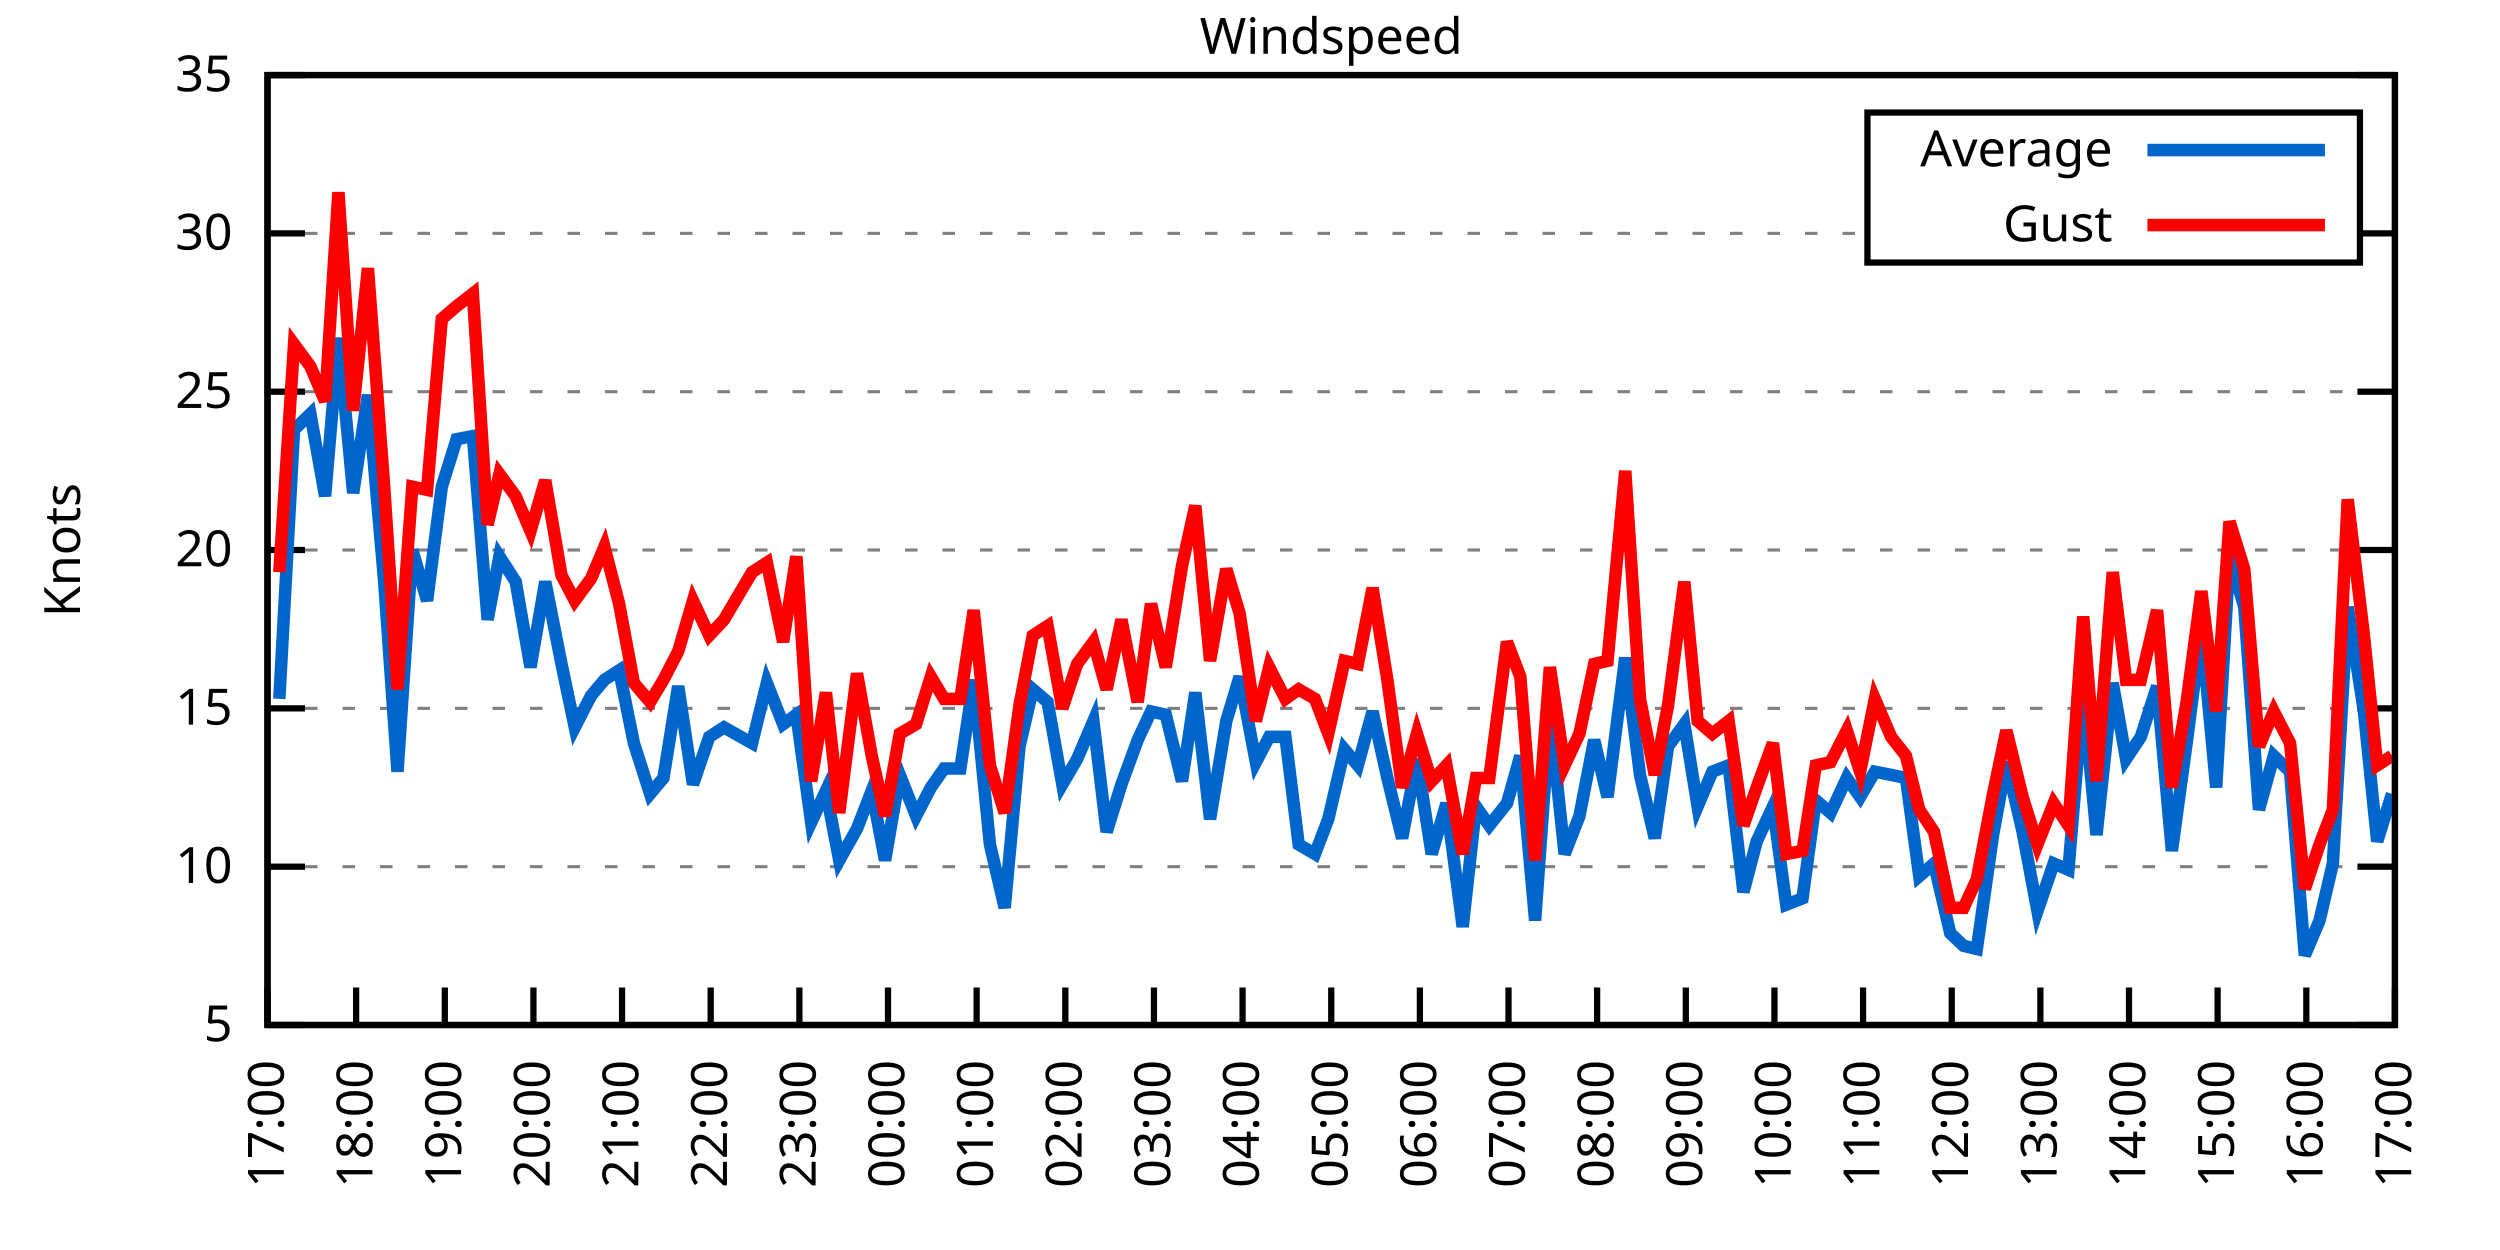
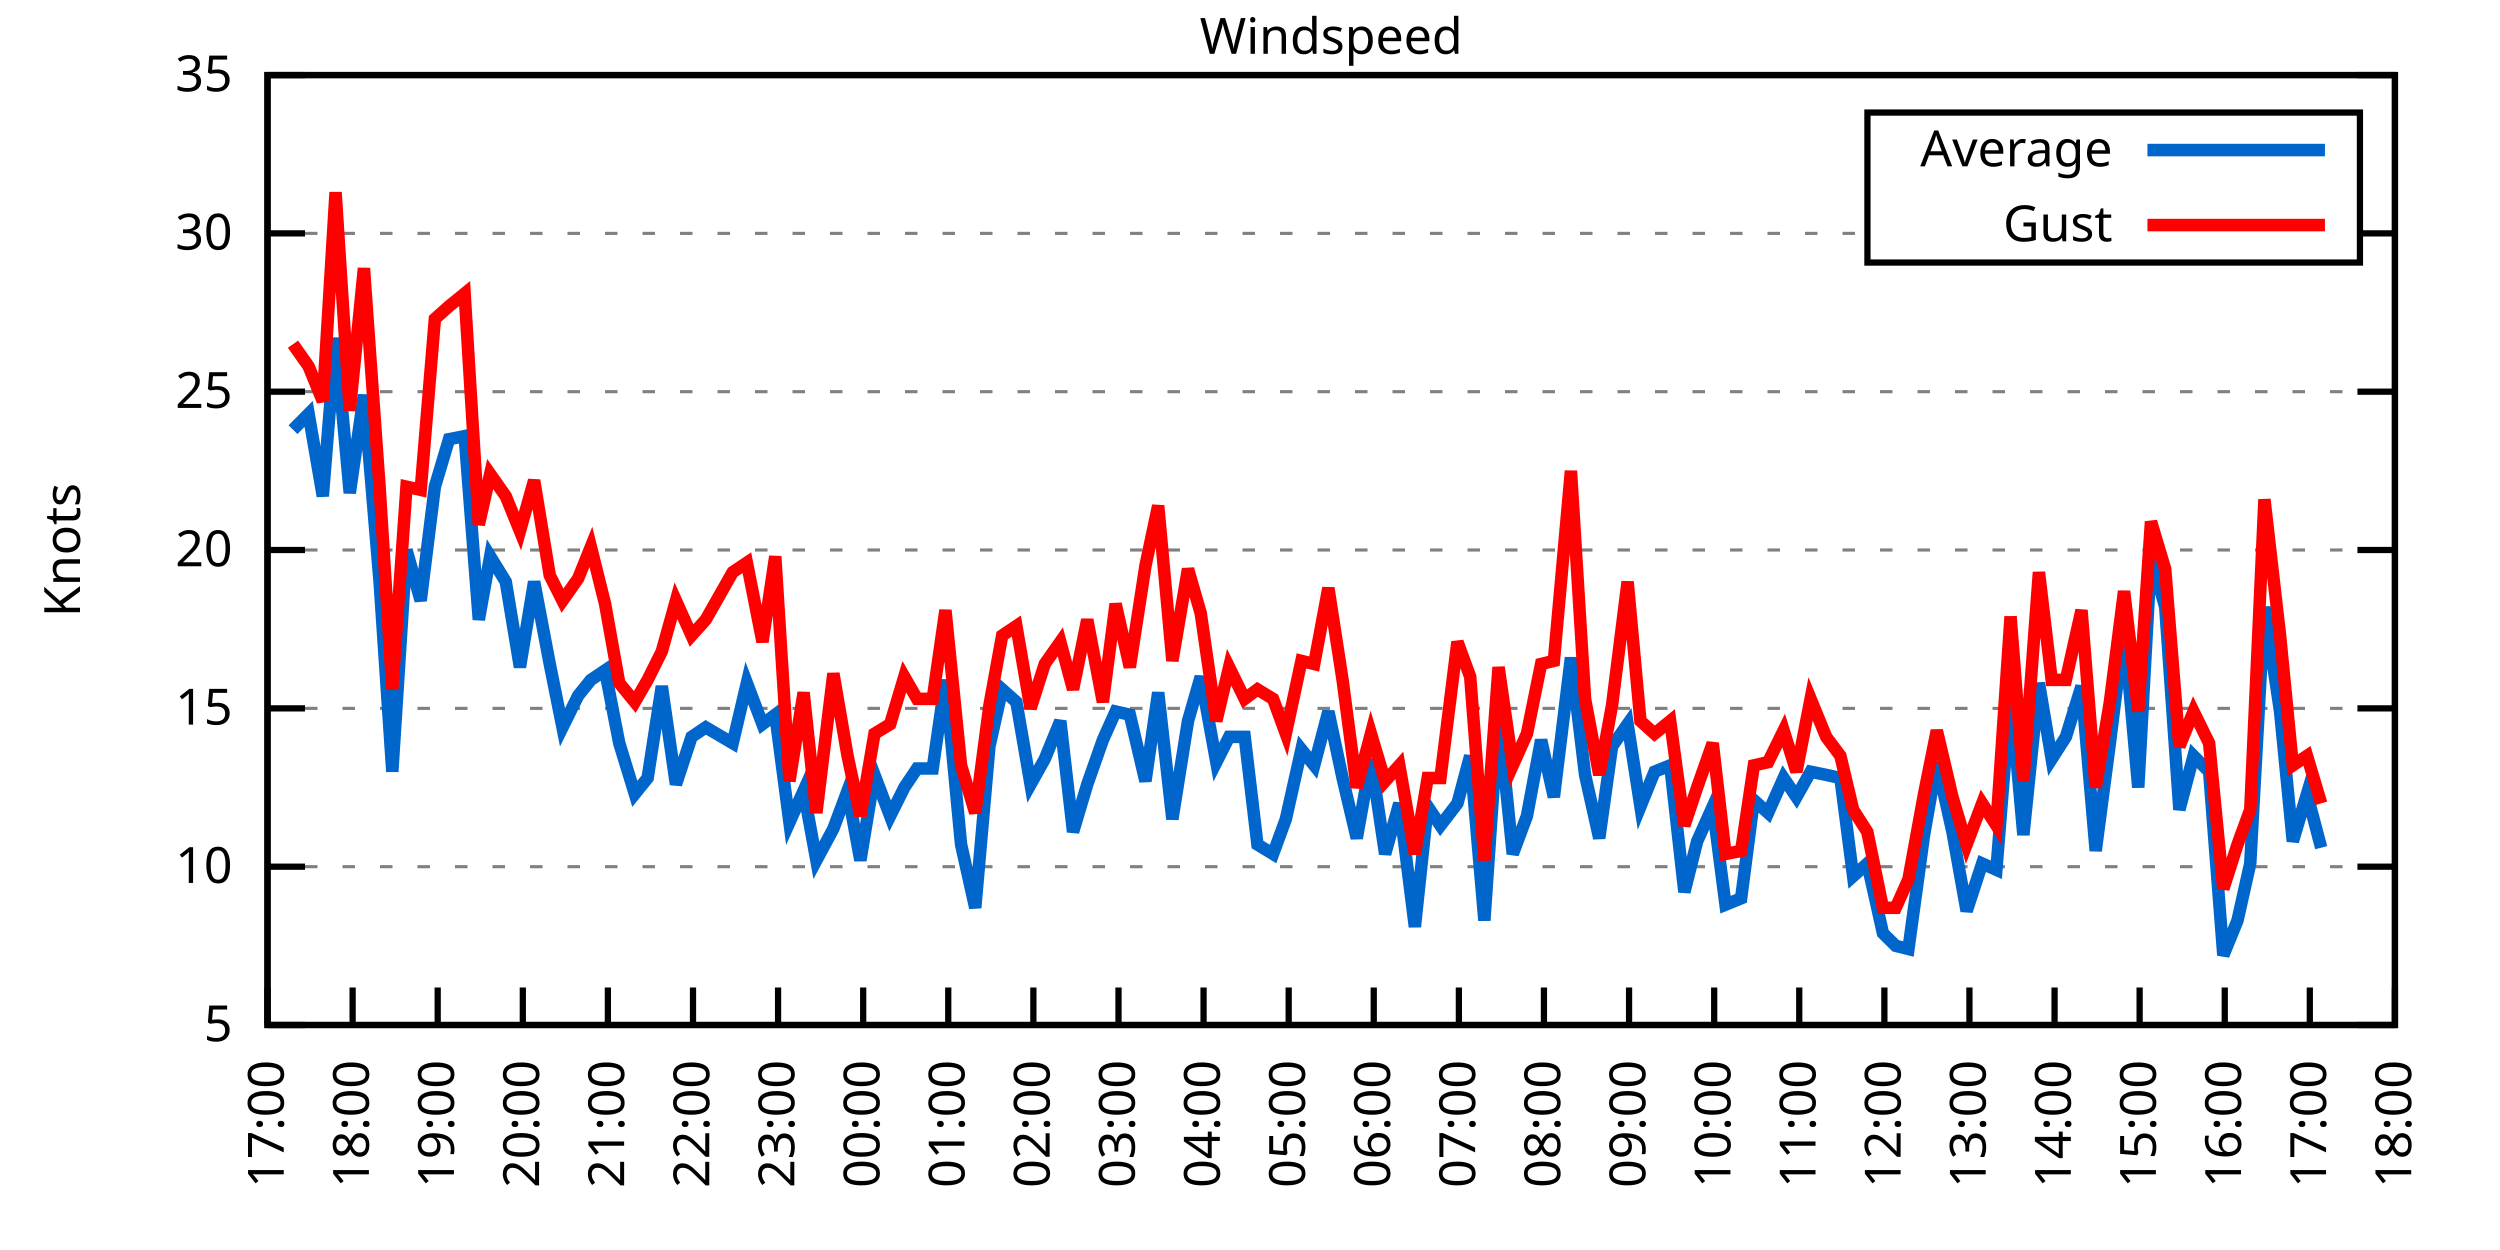
<svg xmlns="http://www.w3.org/2000/svg" xmlns:xlink="http://www.w3.org/1999/xlink" width="400" height="200" viewBox="0 0 400 200">
  <g id="gnuplot_canvas">
    <rect x="0" y="0" width="400" height="200" fill="none" />
    <defs>
      <circle id="gpDot" r="0.5" stroke-width="0.5" stroke="currentColor" />
      <path id="gpPt0" stroke-width="0.333" stroke="currentColor" d="M-1,0 h2 M0,-1 v2" />
      <path id="gpPt1" stroke-width="0.333" stroke="currentColor" d="M-1,-1 L1,1 M1,-1 L-1,1" />
      <path id="gpPt2" stroke-width="0.333" stroke="currentColor" d="M-1,0 L1,0 M0,-1 L0,1 M-1,-1 L1,1 M-1,1 L1,-1" />
      <rect id="gpPt3" stroke-width="0.333" stroke="currentColor" x="-1" y="-1" width="2" height="2" />
      <rect id="gpPt4" stroke-width="0.333" stroke="currentColor" fill="currentColor" x="-1" y="-1" width="2" height="2" />
      <circle id="gpPt5" stroke-width="0.333" stroke="currentColor" cx="0" cy="0" r="1" />
      <use xlink:href="#gpPt5" id="gpPt6" fill="currentColor" stroke="none" />
      <path id="gpPt7" stroke-width="0.333" stroke="currentColor" d="M0,-1.33 L-1.33,0.67 L1.33,0.67 z" />
      <use xlink:href="#gpPt7" id="gpPt8" fill="currentColor" stroke="none" />
      <use xlink:href="#gpPt7" id="gpPt9" stroke="currentColor" transform="rotate(180)" />
      <use xlink:href="#gpPt9" id="gpPt10" fill="currentColor" stroke="none" />
      <use xlink:href="#gpPt3" id="gpPt11" stroke="currentColor" transform="rotate(45)" />
      <use xlink:href="#gpPt11" id="gpPt12" fill="currentColor" stroke="none" />
      <path id="gpPt13" stroke-width="0.333" stroke="currentColor" d="M0,1.330 L1.265,0.411 L0.782,-1.067 L-0.782,-1.076 L-1.265,0.411 z" />
      <use xlink:href="#gpPt13" id="gpPt14" fill="currentColor" stroke="none" />
      <filter id="textbox" filterUnits="objectBoundingBox" x="0" y="0" height="1" width="1">
        <feFlood flood-color="white" flood-opacity="1" result="bgnd" />
        <feComposite in="SourceGraphic" in2="bgnd" operator="atop" />
      </filter>
      <filter id="greybox" filterUnits="objectBoundingBox" x="0" y="0" height="1" width="1">
        <feFlood flood-color="lightgrey" flood-opacity="1" result="grey" />
        <feComposite in="SourceGraphic" in2="grey" operator="atop" />
      </filter>
    </defs>
    <g fill="none" color="white" stroke="currentColor" stroke-width="1.00" stroke-linecap="butt" stroke-linejoin="miter">
</g>
    <g fill="none" color="black" stroke="currentColor" stroke-width="1.00" stroke-linecap="butt" stroke-linejoin="miter">
      <g stroke="none" shape-rendering="crispEdges">
        <polygon fill="rgb(255, 255, 255)" points="42.80,164.00 383.18,164.00 383.18,12.02 42.80,12.02 " />
      </g>
    </g>
    <g fill="none" color="black" stroke="currentColor" stroke-width="1.00" stroke-linecap="butt" stroke-linejoin="miter">
</g>
    <g fill="none" color="black" stroke="black" stroke-width="0.50" stroke-linecap="butt" stroke-linejoin="miter">
</g>
    <g fill="none" color="gray" stroke="currentColor" stroke-width="0.50" stroke-linecap="butt" stroke-linejoin="miter">
      <path stroke="gray" stroke-dasharray="2,4" class="gridline" d="M42.80,164.00 L383.19,164.00  " />
    </g>
    <g fill="none" color="gray" stroke="gray" stroke-width="1.00" stroke-linecap="butt" stroke-linejoin="miter">
</g>
    <g fill="none" color="black" stroke="currentColor" stroke-width="1.00" stroke-linecap="butt" stroke-linejoin="miter">
      <path stroke="black" d="M42.80,164.00 L48.80,164.00 M383.19,164.00 L377.19,164.00  " />
      <g transform="translate(37.20,166.60)" stroke="none" fill="black" font-family="Sans" font-size="8.00" text-anchor="end">
        <text>
          <tspan font-family="Sans"> 5</tspan>
        </text>
      </g>
    </g>
    <g fill="none" color="black" stroke="currentColor" stroke-width="1.00" stroke-linecap="butt" stroke-linejoin="miter">
</g>
    <g fill="none" color="black" stroke="black" stroke-width="0.50" stroke-linecap="butt" stroke-linejoin="miter">
</g>
    <g fill="none" color="gray" stroke="currentColor" stroke-width="0.50" stroke-linecap="butt" stroke-linejoin="miter">
      <path stroke="gray" stroke-dasharray="2,4" class="gridline" d="M42.80,138.67 L383.19,138.67  " />
    </g>
    <g fill="none" color="gray" stroke="gray" stroke-width="1.00" stroke-linecap="butt" stroke-linejoin="miter">
</g>
    <g fill="none" color="black" stroke="currentColor" stroke-width="1.00" stroke-linecap="butt" stroke-linejoin="miter">
      <path stroke="black" d="M42.80,138.67 L48.80,138.67 M383.19,138.67 L377.19,138.67  " />
      <g transform="translate(37.20,141.27)" stroke="none" fill="black" font-family="Sans" font-size="8.00" text-anchor="end">
        <text>
          <tspan font-family="Sans"> 10</tspan>
        </text>
      </g>
    </g>
    <g fill="none" color="black" stroke="currentColor" stroke-width="1.00" stroke-linecap="butt" stroke-linejoin="miter">
</g>
    <g fill="none" color="black" stroke="black" stroke-width="0.50" stroke-linecap="butt" stroke-linejoin="miter">
</g>
    <g fill="none" color="gray" stroke="currentColor" stroke-width="0.50" stroke-linecap="butt" stroke-linejoin="miter">
      <path stroke="gray" stroke-dasharray="2,4" class="gridline" d="M42.80,113.34 L383.19,113.34  " />
    </g>
    <g fill="none" color="gray" stroke="gray" stroke-width="1.00" stroke-linecap="butt" stroke-linejoin="miter">
</g>
    <g fill="none" color="black" stroke="currentColor" stroke-width="1.00" stroke-linecap="butt" stroke-linejoin="miter">
      <path stroke="black" d="M42.80,113.34 L48.80,113.34 M383.19,113.34 L377.19,113.34  " />
      <g transform="translate(37.20,115.94)" stroke="none" fill="black" font-family="Sans" font-size="8.00" text-anchor="end">
        <text>
          <tspan font-family="Sans"> 15</tspan>
        </text>
      </g>
    </g>
    <g fill="none" color="black" stroke="currentColor" stroke-width="1.00" stroke-linecap="butt" stroke-linejoin="miter">
</g>
    <g fill="none" color="black" stroke="black" stroke-width="0.50" stroke-linecap="butt" stroke-linejoin="miter">
</g>
    <g fill="none" color="gray" stroke="currentColor" stroke-width="0.50" stroke-linecap="butt" stroke-linejoin="miter">
      <path stroke="gray" stroke-dasharray="2,4" class="gridline" d="M42.80,88.00 L383.19,88.00  " />
    </g>
    <g fill="none" color="gray" stroke="gray" stroke-width="1.00" stroke-linecap="butt" stroke-linejoin="miter">
</g>
    <g fill="none" color="black" stroke="currentColor" stroke-width="1.00" stroke-linecap="butt" stroke-linejoin="miter">
      <path stroke="black" d="M42.80,88.00 L48.80,88.00 M383.19,88.00 L377.19,88.00  " />
      <g transform="translate(37.20,90.60)" stroke="none" fill="black" font-family="Sans" font-size="8.00" text-anchor="end">
        <text>
          <tspan font-family="Sans"> 20</tspan>
        </text>
      </g>
    </g>
    <g fill="none" color="black" stroke="currentColor" stroke-width="1.00" stroke-linecap="butt" stroke-linejoin="miter">
</g>
    <g fill="none" color="black" stroke="black" stroke-width="0.50" stroke-linecap="butt" stroke-linejoin="miter">
</g>
    <g fill="none" color="gray" stroke="currentColor" stroke-width="0.50" stroke-linecap="butt" stroke-linejoin="miter">
      <path stroke="gray" stroke-dasharray="2,4" class="gridline" d="M42.80,62.67 L383.19,62.67  " />
    </g>
    <g fill="none" color="gray" stroke="gray" stroke-width="1.00" stroke-linecap="butt" stroke-linejoin="miter">
</g>
    <g fill="none" color="black" stroke="currentColor" stroke-width="1.00" stroke-linecap="butt" stroke-linejoin="miter">
      <path stroke="black" d="M42.80,62.67 L48.80,62.67 M383.19,62.67 L377.19,62.67  " />
      <g transform="translate(37.20,65.27)" stroke="none" fill="black" font-family="Sans" font-size="8.00" text-anchor="end">
        <text>
          <tspan font-family="Sans"> 25</tspan>
        </text>
      </g>
    </g>
    <g fill="none" color="black" stroke="currentColor" stroke-width="1.00" stroke-linecap="butt" stroke-linejoin="miter">
</g>
    <g fill="none" color="black" stroke="black" stroke-width="0.50" stroke-linecap="butt" stroke-linejoin="miter">
</g>
    <g fill="none" color="gray" stroke="currentColor" stroke-width="0.50" stroke-linecap="butt" stroke-linejoin="miter">
      <path stroke="gray" stroke-dasharray="2,4" class="gridline" d="M42.80,37.34 L298.79,37.34 M377.59,37.34 L383.19,37.34  " />
    </g>
    <g fill="none" color="gray" stroke="gray" stroke-width="1.00" stroke-linecap="butt" stroke-linejoin="miter">
</g>
    <g fill="none" color="black" stroke="currentColor" stroke-width="1.00" stroke-linecap="butt" stroke-linejoin="miter">
      <path stroke="black" d="M42.80,37.34 L48.80,37.34 M383.19,37.34 L377.19,37.34  " />
      <g transform="translate(37.20,39.94)" stroke="none" fill="black" font-family="Sans" font-size="8.00" text-anchor="end">
        <text>
          <tspan font-family="Sans"> 30</tspan>
        </text>
      </g>
    </g>
    <g fill="none" color="black" stroke="currentColor" stroke-width="1.00" stroke-linecap="butt" stroke-linejoin="miter">
</g>
    <g fill="none" color="black" stroke="black" stroke-width="0.50" stroke-linecap="butt" stroke-linejoin="miter">
</g>
    <g fill="none" color="gray" stroke="currentColor" stroke-width="0.50" stroke-linecap="butt" stroke-linejoin="miter">
      <path stroke="gray" stroke-dasharray="2,4" class="gridline" d="M42.80,12.01 L383.19,12.01  " />
    </g>
    <g fill="none" color="gray" stroke="gray" stroke-width="1.00" stroke-linecap="butt" stroke-linejoin="miter">
</g>
    <g fill="none" color="black" stroke="currentColor" stroke-width="1.00" stroke-linecap="butt" stroke-linejoin="miter">
      <path stroke="black" d="M42.80,12.01 L48.80,12.01 M383.19,12.01 L377.19,12.01  " />
      <g transform="translate(37.20,14.61)" stroke="none" fill="black" font-family="Sans" font-size="8.00" text-anchor="end">
        <text>
          <tspan font-family="Sans"> 35</tspan>
        </text>
      </g>
    </g>
    <g fill="none" color="black" stroke="currentColor" stroke-width="1.00" stroke-linecap="butt" stroke-linejoin="miter">
      <path stroke="black" d="M42.80,164.00 L42.80,158.00  " />
      <g transform="translate(45.40,169.60) rotate(270.00)" stroke="none" fill="black" font-family="Sans" font-size="8.00" text-anchor="end">
        <text>
          <tspan font-family="Sans">17:00</tspan>
        </text>
      </g>
    </g>
    <g fill="none" color="black" stroke="currentColor" stroke-width="1.00" stroke-linecap="butt" stroke-linejoin="miter">
-       <path stroke="black" d="M56.98,164.00 L56.98,158.00  " />
-       <g transform="translate(59.58,169.60) rotate(270.00)" stroke="none" fill="black" font-family="Sans" font-size="8.00" text-anchor="end">
+       <path stroke="black" d="M56.42,164.00 L56.42,158.00  " />
+       <g transform="translate(59.02,169.60) rotate(270.00)" stroke="none" fill="black" font-family="Sans" font-size="8.00" text-anchor="end">
        <text>
          <tspan font-family="Sans">18:00</tspan>
        </text>
      </g>
    </g>
    <g fill="none" color="black" stroke="currentColor" stroke-width="1.00" stroke-linecap="butt" stroke-linejoin="miter">
-       <path stroke="black" d="M71.17,164.00 L71.17,158.00  " />
-       <g transform="translate(73.77,169.60) rotate(270.00)" stroke="none" fill="black" font-family="Sans" font-size="8.00" text-anchor="end">
+       <path stroke="black" d="M70.03,164.00 L70.03,158.00  " />
+       <g transform="translate(72.63,169.60) rotate(270.00)" stroke="none" fill="black" font-family="Sans" font-size="8.00" text-anchor="end">
        <text>
          <tspan font-family="Sans">19:00</tspan>
        </text>
      </g>
    </g>
    <g fill="none" color="black" stroke="currentColor" stroke-width="1.00" stroke-linecap="butt" stroke-linejoin="miter">
-       <path stroke="black" d="M85.35,164.00 L85.35,158.00  " />
-       <g transform="translate(87.95,169.60) rotate(270.00)" stroke="none" fill="black" font-family="Sans" font-size="8.00" text-anchor="end">
+       <path stroke="black" d="M83.65,164.00 L83.65,158.00  " />
+       <g transform="translate(86.25,169.60) rotate(270.00)" stroke="none" fill="black" font-family="Sans" font-size="8.00" text-anchor="end">
        <text>
          <tspan font-family="Sans">20:00</tspan>
        </text>
      </g>
    </g>
    <g fill="none" color="black" stroke="currentColor" stroke-width="1.00" stroke-linecap="butt" stroke-linejoin="miter">
-       <path stroke="black" d="M99.53,164.00 L99.53,158.00  " />
-       <g transform="translate(102.13,169.60) rotate(270.00)" stroke="none" fill="black" font-family="Sans" font-size="8.00" text-anchor="end">
+       <path stroke="black" d="M97.26,164.00 L97.26,158.00  " />
+       <g transform="translate(99.86,169.60) rotate(270.00)" stroke="none" fill="black" font-family="Sans" font-size="8.00" text-anchor="end">
        <text>
          <tspan font-family="Sans">21:00</tspan>
        </text>
      </g>
    </g>
    <g fill="none" color="black" stroke="currentColor" stroke-width="1.00" stroke-linecap="butt" stroke-linejoin="miter">
-       <path stroke="black" d="M113.71,164.00 L113.71,158.00  " />
-       <g transform="translate(116.31,169.60) rotate(270.00)" stroke="none" fill="black" font-family="Sans" font-size="8.00" text-anchor="end">
+       <path stroke="black" d="M110.88,164.00 L110.88,158.00  " />
+       <g transform="translate(113.48,169.60) rotate(270.00)" stroke="none" fill="black" font-family="Sans" font-size="8.00" text-anchor="end">
        <text>
          <tspan font-family="Sans">22:00</tspan>
        </text>
      </g>
    </g>
    <g fill="none" color="black" stroke="currentColor" stroke-width="1.00" stroke-linecap="butt" stroke-linejoin="miter">
-       <path stroke="black" d="M127.90,164.00 L127.90,158.00  " />
-       <g transform="translate(130.50,169.60) rotate(270.00)" stroke="none" fill="black" font-family="Sans" font-size="8.00" text-anchor="end">
+       <path stroke="black" d="M124.49,164.00 L124.49,158.00  " />
+       <g transform="translate(127.09,169.60) rotate(270.00)" stroke="none" fill="black" font-family="Sans" font-size="8.00" text-anchor="end">
        <text>
          <tspan font-family="Sans">23:00</tspan>
        </text>
      </g>
    </g>
    <g fill="none" color="black" stroke="currentColor" stroke-width="1.00" stroke-linecap="butt" stroke-linejoin="miter">
-       <path stroke="black" d="M142.08,164.00 L142.08,158.00  " />
-       <g transform="translate(144.68,169.60) rotate(270.00)" stroke="none" fill="black" font-family="Sans" font-size="8.00" text-anchor="end">
+       <path stroke="black" d="M138.11,164.00 L138.11,158.00  " />
+       <g transform="translate(140.71,169.60) rotate(270.00)" stroke="none" fill="black" font-family="Sans" font-size="8.00" text-anchor="end">
        <text>
          <tspan font-family="Sans">00:00</tspan>
        </text>
      </g>
    </g>
    <g fill="none" color="black" stroke="currentColor" stroke-width="1.00" stroke-linecap="butt" stroke-linejoin="miter">
-       <path stroke="black" d="M156.26,164.00 L156.26,158.00  " />
-       <g transform="translate(158.86,169.60) rotate(270.00)" stroke="none" fill="black" font-family="Sans" font-size="8.00" text-anchor="end">
+       <path stroke="black" d="M151.72,164.00 L151.72,158.00  " />
+       <g transform="translate(154.32,169.60) rotate(270.00)" stroke="none" fill="black" font-family="Sans" font-size="8.00" text-anchor="end">
        <text>
          <tspan font-family="Sans">01:00</tspan>
        </text>
      </g>
    </g>
    <g fill="none" color="black" stroke="currentColor" stroke-width="1.00" stroke-linecap="butt" stroke-linejoin="miter">
-       <path stroke="black" d="M170.45,164.00 L170.45,158.00  " />
-       <g transform="translate(173.05,169.60) rotate(270.00)" stroke="none" fill="black" font-family="Sans" font-size="8.00" text-anchor="end">
+       <path stroke="black" d="M165.34,164.00 L165.34,158.00  " />
+       <g transform="translate(167.94,169.60) rotate(270.00)" stroke="none" fill="black" font-family="Sans" font-size="8.00" text-anchor="end">
        <text>
          <tspan font-family="Sans">02:00</tspan>
        </text>
      </g>
    </g>
    <g fill="none" color="black" stroke="currentColor" stroke-width="1.00" stroke-linecap="butt" stroke-linejoin="miter">
-       <path stroke="black" d="M184.63,164.00 L184.63,158.00  " />
-       <g transform="translate(187.23,169.60) rotate(270.00)" stroke="none" fill="black" font-family="Sans" font-size="8.00" text-anchor="end">
+       <path stroke="black" d="M178.96,164.00 L178.96,158.00  " />
+       <g transform="translate(181.56,169.60) rotate(270.00)" stroke="none" fill="black" font-family="Sans" font-size="8.00" text-anchor="end">
        <text>
          <tspan font-family="Sans">03:00</tspan>
        </text>
      </g>
    </g>
    <g fill="none" color="black" stroke="currentColor" stroke-width="1.00" stroke-linecap="butt" stroke-linejoin="miter">
-       <path stroke="black" d="M198.81,164.00 L198.81,158.00  " />
-       <g transform="translate(201.41,169.60) rotate(270.00)" stroke="none" fill="black" font-family="Sans" font-size="8.00" text-anchor="end">
+       <path stroke="black" d="M192.57,164.00 L192.57,158.00  " />
+       <g transform="translate(195.17,169.60) rotate(270.00)" stroke="none" fill="black" font-family="Sans" font-size="8.00" text-anchor="end">
        <text>
          <tspan font-family="Sans">04:00</tspan>
        </text>
      </g>
    </g>
    <g fill="none" color="black" stroke="currentColor" stroke-width="1.00" stroke-linecap="butt" stroke-linejoin="miter">
-       <path stroke="black" d="M213.00,164.00 L213.00,158.00  " />
-       <g transform="translate(215.60,169.60) rotate(270.00)" stroke="none" fill="black" font-family="Sans" font-size="8.00" text-anchor="end">
+       <path stroke="black" d="M206.19,164.00 L206.19,158.00  " />
+       <g transform="translate(208.79,169.60) rotate(270.00)" stroke="none" fill="black" font-family="Sans" font-size="8.00" text-anchor="end">
        <text>
          <tspan font-family="Sans">05:00</tspan>
        </text>
      </g>
    </g>
    <g fill="none" color="black" stroke="currentColor" stroke-width="1.00" stroke-linecap="butt" stroke-linejoin="miter">
-       <path stroke="black" d="M227.18,164.00 L227.18,158.00  " />
-       <g transform="translate(229.78,169.60) rotate(270.00)" stroke="none" fill="black" font-family="Sans" font-size="8.00" text-anchor="end">
+       <path stroke="black" d="M219.80,164.00 L219.80,158.00  " />
+       <g transform="translate(222.40,169.60) rotate(270.00)" stroke="none" fill="black" font-family="Sans" font-size="8.00" text-anchor="end">
        <text>
          <tspan font-family="Sans">06:00</tspan>
        </text>
      </g>
    </g>
    <g fill="none" color="black" stroke="currentColor" stroke-width="1.00" stroke-linecap="butt" stroke-linejoin="miter">
-       <path stroke="black" d="M241.36,164.00 L241.36,158.00  " />
-       <g transform="translate(243.96,169.60) rotate(270.00)" stroke="none" fill="black" font-family="Sans" font-size="8.00" text-anchor="end">
+       <path stroke="black" d="M233.42,164.00 L233.42,158.00  " />
+       <g transform="translate(236.02,169.60) rotate(270.00)" stroke="none" fill="black" font-family="Sans" font-size="8.00" text-anchor="end">
        <text>
          <tspan font-family="Sans">07:00</tspan>
        </text>
      </g>
    </g>
    <g fill="none" color="black" stroke="currentColor" stroke-width="1.00" stroke-linecap="butt" stroke-linejoin="miter">
-       <path stroke="black" d="M255.54,164.00 L255.54,158.00  " />
-       <g transform="translate(258.14,169.60) rotate(270.00)" stroke="none" fill="black" font-family="Sans" font-size="8.00" text-anchor="end">
+       <path stroke="black" d="M247.03,164.00 L247.03,158.00  " />
+       <g transform="translate(249.63,169.60) rotate(270.00)" stroke="none" fill="black" font-family="Sans" font-size="8.00" text-anchor="end">
        <text>
          <tspan font-family="Sans">08:00</tspan>
        </text>
      </g>
    </g>
    <g fill="none" color="black" stroke="currentColor" stroke-width="1.00" stroke-linecap="butt" stroke-linejoin="miter">
-       <path stroke="black" d="M269.73,164.00 L269.73,158.00  " />
-       <g transform="translate(272.33,169.60) rotate(270.00)" stroke="none" fill="black" font-family="Sans" font-size="8.00" text-anchor="end">
+       <path stroke="black" d="M260.65,164.00 L260.65,158.00  " />
+       <g transform="translate(263.25,169.60) rotate(270.00)" stroke="none" fill="black" font-family="Sans" font-size="8.00" text-anchor="end">
        <text>
          <tspan font-family="Sans">09:00</tspan>
        </text>
      </g>
    </g>
    <g fill="none" color="black" stroke="currentColor" stroke-width="1.00" stroke-linecap="butt" stroke-linejoin="miter">
-       <path stroke="black" d="M283.91,164.00 L283.91,158.00  " />
-       <g transform="translate(286.51,169.60) rotate(270.00)" stroke="none" fill="black" font-family="Sans" font-size="8.00" text-anchor="end">
+       <path stroke="black" d="M274.27,164.00 L274.27,158.00  " />
+       <g transform="translate(276.87,169.60) rotate(270.00)" stroke="none" fill="black" font-family="Sans" font-size="8.00" text-anchor="end">
        <text>
          <tspan font-family="Sans">10:00</tspan>
        </text>
      </g>
    </g>
    <g fill="none" color="black" stroke="currentColor" stroke-width="1.00" stroke-linecap="butt" stroke-linejoin="miter">
-       <path stroke="black" d="M298.09,164.00 L298.09,158.00  " />
-       <g transform="translate(300.69,169.60) rotate(270.00)" stroke="none" fill="black" font-family="Sans" font-size="8.00" text-anchor="end">
+       <path stroke="black" d="M287.88,164.00 L287.88,158.00  " />
+       <g transform="translate(290.48,169.60) rotate(270.00)" stroke="none" fill="black" font-family="Sans" font-size="8.00" text-anchor="end">
        <text>
          <tspan font-family="Sans">11:00</tspan>
        </text>
      </g>
    </g>
    <g fill="none" color="black" stroke="currentColor" stroke-width="1.00" stroke-linecap="butt" stroke-linejoin="miter">
-       <path stroke="black" d="M312.28,164.00 L312.28,158.00  " />
-       <g transform="translate(314.88,169.60) rotate(270.00)" stroke="none" fill="black" font-family="Sans" font-size="8.00" text-anchor="end">
+       <path stroke="black" d="M301.50,164.00 L301.50,158.00  " />
+       <g transform="translate(304.10,169.60) rotate(270.00)" stroke="none" fill="black" font-family="Sans" font-size="8.00" text-anchor="end">
        <text>
          <tspan font-family="Sans">12:00</tspan>
        </text>
      </g>
    </g>
    <g fill="none" color="black" stroke="currentColor" stroke-width="1.00" stroke-linecap="butt" stroke-linejoin="miter">
-       <path stroke="black" d="M326.46,164.00 L326.46,158.00  " />
-       <g transform="translate(329.06,169.60) rotate(270.00)" stroke="none" fill="black" font-family="Sans" font-size="8.00" text-anchor="end">
+       <path stroke="black" d="M315.11,164.00 L315.11,158.00  " />
+       <g transform="translate(317.71,169.60) rotate(270.00)" stroke="none" fill="black" font-family="Sans" font-size="8.00" text-anchor="end">
        <text>
          <tspan font-family="Sans">13:00</tspan>
        </text>
      </g>
    </g>
    <g fill="none" color="black" stroke="currentColor" stroke-width="1.00" stroke-linecap="butt" stroke-linejoin="miter">
-       <path stroke="black" d="M340.64,164.00 L340.64,158.00  " />
-       <g transform="translate(343.24,169.60) rotate(270.00)" stroke="none" fill="black" font-family="Sans" font-size="8.00" text-anchor="end">
+       <path stroke="black" d="M328.73,164.00 L328.73,158.00  " />
+       <g transform="translate(331.33,169.60) rotate(270.00)" stroke="none" fill="black" font-family="Sans" font-size="8.00" text-anchor="end">
        <text>
          <tspan font-family="Sans">14:00</tspan>
        </text>
      </g>
    </g>
    <g fill="none" color="black" stroke="currentColor" stroke-width="1.00" stroke-linecap="butt" stroke-linejoin="miter">
-       <path stroke="black" d="M354.82,164.00 L354.82,158.00  " />
-       <g transform="translate(357.42,169.60) rotate(270.00)" stroke="none" fill="black" font-family="Sans" font-size="8.00" text-anchor="end">
+       <path stroke="black" d="M342.34,164.00 L342.34,158.00  " />
+       <g transform="translate(344.94,169.60) rotate(270.00)" stroke="none" fill="black" font-family="Sans" font-size="8.00" text-anchor="end">
        <text>
          <tspan font-family="Sans">15:00</tspan>
        </text>
      </g>
    </g>
    <g fill="none" color="black" stroke="currentColor" stroke-width="1.00" stroke-linecap="butt" stroke-linejoin="miter">
-       <path stroke="black" d="M369.01,164.00 L369.01,158.00  " />
-       <g transform="translate(371.61,169.60) rotate(270.00)" stroke="none" fill="black" font-family="Sans" font-size="8.00" text-anchor="end">
+       <path stroke="black" d="M355.96,164.00 L355.96,158.00  " />
+       <g transform="translate(358.56,169.60) rotate(270.00)" stroke="none" fill="black" font-family="Sans" font-size="8.00" text-anchor="end">
        <text>
          <tspan font-family="Sans">16:00</tspan>
+         </text>
+       </g>
+     </g>
+     <g fill="none" color="black" stroke="currentColor" stroke-width="1.00" stroke-linecap="butt" stroke-linejoin="miter">
+       <path stroke="black" d="M369.57,164.00 L369.57,158.00  " />
+       <g transform="translate(372.17,169.60) rotate(270.00)" stroke="none" fill="black" font-family="Sans" font-size="8.00" text-anchor="end">
+         <text>
+           <tspan font-family="Sans">17:00</tspan>
        </text>
      </g>
    </g>
    <g fill="none" color="black" stroke="currentColor" stroke-width="1.00" stroke-linecap="butt" stroke-linejoin="miter">
      <path stroke="black" d="M383.19,164.00 L383.19,158.00  " />
      <g transform="translate(385.79,169.60) rotate(270.00)" stroke="none" fill="black" font-family="Sans" font-size="8.00" text-anchor="end">
        <text>
-           <tspan font-family="Sans">17:00</tspan>
+           <tspan font-family="Sans">18:00</tspan>
        </text>
      </g>
    </g>
    <g fill="none" color="black" stroke="currentColor" stroke-width="1.00" stroke-linecap="butt" stroke-linejoin="miter">
</g>
    <g fill="none" color="black" stroke="currentColor" stroke-width="1.00" stroke-linecap="butt" stroke-linejoin="miter">
      <path stroke="black" d="M42.80,12.01 L42.80,164.00 L383.19,164.00 L383.19,12.01 L42.80,12.01 Z  " />
    </g>
    <g fill="none" color="black" stroke="currentColor" stroke-width="1.00" stroke-linecap="butt" stroke-linejoin="miter">
</g>
    <g fill="none" color="black" stroke="currentColor" stroke-width="1.00" stroke-linecap="butt" stroke-linejoin="miter">
      <path stroke="black" d="M298.79,42.01 L298.79,18.01 L377.59,18.01 L377.59,42.01 L298.79,42.01 Z  " />
    </g>
    <g id="Windspeed_plot_1">
      <g fill="none" color="white" stroke="black" stroke-width="2.00" stroke-linecap="butt" stroke-linejoin="miter">
</g>
      <g fill="none" color="black" stroke="currentColor" stroke-width="2.00" stroke-linecap="butt" stroke-linejoin="miter">
        <g transform="translate(337.99,26.61)" stroke="none" fill="black" font-family="Sans" font-size="8.00" text-anchor="end">
          <text>
            <tspan font-family="Sans">Average</tspan>
          </text>
        </g>
      </g>
      <g fill="none" color="black" stroke="currentColor" stroke-width="2.00" stroke-linecap="butt" stroke-linejoin="miter">
-         <path stroke="rgb(  0, 102, 204)" d="M343.59,24.01 L371.99,24.01 M44.69,111.82 L47.05,68.75 L49.66,66.22 L52.02,79.39 L54.15,54.06 L56.51,78.89   L58.87,63.18 L61.47,93.07 L63.60,123.47 L65.97,88.00 L68.33,96.11 L70.69,77.87 L73.06,70.27 L75.66,69.77   L78.02,99.15 L79.91,89.02 L82.51,93.07 L84.88,106.75 L87.24,93.07 L89.84,106.24 L91.97,116.38 L94.57,111.31   L96.70,108.78 L99.06,107.26 L101.42,118.91 L104.02,127.02 L106.15,124.48 L108.51,109.79 L110.88,125.50 L113.48,117.90   L115.84,116.38 L120.33,118.91 L122.70,109.28 L125.30,115.87 L127.42,114.35 L129.79,131.58 L132.15,126.51 L134.28,137.66   L137.12,132.59 L139.48,126.51 L141.61,137.66 L143.97,123.98 L146.57,130.56 L148.94,126.00 L151.06,122.96 L153.66,122.96   L155.79,108.78 L158.39,135.12 L160.75,145.25 L163.12,119.42 L165.25,110.30 L167.61,112.32 L169.97,125.50 L172.34,121.44   L174.94,115.36 L177.06,133.10 L179.43,125.50 L182.03,118.40 L184.16,113.84 L186.52,114.35 L189.12,124.99 L191.25,110.80   L193.61,131.07 L196.21,115.36 L198.34,108.27 L200.94,121.95 L203.07,117.90 L205.67,117.90 L207.79,135.12 L210.39,136.64   L212.52,131.07 L215.12,119.92 L217.25,122.46 L219.61,113.84 L221.98,124.48 L224.34,134.11 L226.71,121.44 L229.07,136.64   L231.43,128.54 L234.03,148.29 L236.16,129.04 L238.29,132.08 L241.12,128.54 L243.25,120.94 L245.62,147.28 L247.98,114.35   L250.34,136.64 L252.71,130.56 L255.07,118.40 L257.20,127.52 L260.04,105.23 L262.40,123.98 L264.76,134.11 L266.89,119.42   L269.49,115.87 L271.62,129.04 L273.98,123.47 L276.58,122.46 L278.95,142.72 L281.07,134.62 L283.67,129.04 L285.80,144.75   L288.40,143.73 L290.53,128.03 L292.89,130.06 L295.49,124.48 L297.62,127.52 L299.98,123.47 L302.58,123.98 L304.95,124.48   L307.08,140.19 L309.44,138.16 L312.04,149.31 L314.17,151.33 L316.29,151.84 L318.89,133.60 L321.02,121.95 L323.62,133.10   L325.99,145.76 L328.59,138.16 L330.95,139.17 L333.31,110.80 L335.44,133.60 L338.04,109.28 L340.17,121.44 L342.53,117.90   L345.13,109.79 L347.50,136.14 L349.86,118.91 L352.22,100.67 L354.59,126.00 L356.72,89.02 L359.08,97.12 L361.44,129.55   L363.81,120.94 L366.41,123.47 L368.77,152.85 L371.13,147.28 L373.26,138.16 L375.63,97.12 L378.23,113.84 L380.35,134.62   L382.72,127.02  " />
+         <path stroke="rgb(  0, 102, 204)" d="M343.59,24.01 L371.99,24.01 M46.88,68.75 L49.38,66.22 L51.65,79.39 L53.69,54.06 L55.96,78.89 L58.23,63.18   L60.73,93.07 L62.77,123.47 L65.04,88.00 L67.31,96.11 L69.58,77.87 L71.85,70.27 L74.34,69.77 L76.61,99.15   L78.43,89.02 L80.92,93.07 L83.19,106.75 L85.46,93.07 L87.96,106.24 L90.00,116.38 L92.50,111.31 L94.54,108.78   L96.81,107.26 L99.08,118.91 L101.57,127.02 L103.62,124.48 L105.89,109.79 L108.15,125.50 L110.65,117.90 L112.92,116.38   L117.23,118.91 L119.50,109.28 L122.00,115.87 L124.04,114.35 L126.31,131.58 L128.58,126.51 L130.62,137.66 L133.34,132.59   L135.61,126.51 L137.66,137.66 L139.92,123.98 L142.42,130.56 L144.69,126.00 L146.73,122.96 L149.23,122.96 L151.27,108.78   L153.77,135.12 L156.04,145.25 L158.31,119.42 L160.35,110.30 L162.62,112.32 L164.89,125.50 L167.16,121.44 L169.65,115.36   L171.69,133.10 L173.96,125.50 L176.46,118.40 L178.50,113.84 L180.77,114.35 L183.27,124.99 L185.31,110.80 L187.58,131.07   L190.08,115.36 L192.12,108.27 L194.61,121.95 L196.66,117.90 L199.15,117.90 L201.19,135.12 L203.69,136.64 L205.73,131.07   L208.23,119.92 L210.27,122.46 L212.54,113.84 L214.81,124.48 L217.08,134.11 L219.35,121.44 L221.62,136.64 L223.89,128.54   L226.38,148.29 L228.43,129.04 L230.47,132.08 L233.19,128.54 L235.23,120.94 L237.50,147.28 L239.77,114.35 L242.04,136.64   L244.31,130.56 L246.58,118.40 L248.62,127.52 L251.35,105.23 L253.61,123.98 L255.88,134.11 L257.93,119.42 L260.42,115.87   L262.47,129.04 L264.73,123.47 L267.23,122.46 L269.50,142.72 L271.54,134.62 L274.04,129.04 L276.08,144.75 L278.58,143.73   L280.62,128.03 L282.89,130.06 L285.38,124.48 L287.43,127.52 L289.70,123.47 L292.19,123.98 L294.46,124.48 L296.50,140.19   L298.77,138.16 L301.27,149.31 L303.31,151.33 L305.35,151.84 L307.85,133.60 L309.89,121.95 L312.39,133.10 L314.66,145.76   L317.15,138.16 L319.42,139.17 L321.69,110.80 L323.74,133.60 L326.23,109.28 L328.27,121.44 L330.54,117.90 L333.04,109.79   L335.31,136.14 L337.58,118.91 L339.85,100.67 L342.12,126.00 L344.16,89.02 L346.43,97.12 L348.70,129.55 L350.97,120.94   L353.46,123.47 L355.73,152.85 L358.00,147.28 L360.04,138.16 L362.31,97.12 L364.81,113.84 L366.85,134.62 L369.12,127.02   L371.39,135.63  " />
      </g>
    </g>
    <g id="Windspeed_plot_2">
      <g fill="none" color="black" stroke="currentColor" stroke-width="2.00" stroke-linecap="butt" stroke-linejoin="miter">
        <g transform="translate(337.99,38.61)" stroke="none" fill="black" font-family="Sans" font-size="8.00" text-anchor="end">
          <text>
            <tspan font-family="Sans">Gust</tspan>
          </text>
        </g>
      </g>
      <g fill="none" color="black" stroke="currentColor" stroke-width="2.00" stroke-linecap="butt" stroke-linejoin="miter">
-         <path stroke="rgb(255,   0,   0)" d="M343.59,36.01 L371.99,36.01 M44.69,91.55 L47.05,55.07 L49.66,58.62 L52.02,64.19 L54.15,30.76 L56.51,65.71   L58.87,42.91 L61.47,77.87 L63.60,110.30 L65.97,77.87 L68.33,78.38 L70.69,51.02 L73.06,48.99 L75.66,46.97   L78.02,83.95 L79.91,75.85 L82.51,79.39 L84.88,84.97 L87.24,76.86 L89.84,92.06 L91.97,96.11 L94.57,92.56   L96.70,87.50 L99.06,96.62 L101.42,109.28 L104.02,112.32 L106.15,108.78 L108.51,104.22 L110.88,96.11 L113.48,101.68   L115.84,99.15 L120.33,91.55 L122.70,90.03 L125.30,102.70 L127.42,89.02 L129.79,124.99 L132.15,110.80 L134.28,130.06   L137.12,107.76 L139.48,120.94 L141.61,130.56 L143.97,117.39 L146.57,115.87 L148.94,108.27 L151.06,111.82 L153.66,111.82   L155.79,97.63 L158.39,122.46 L160.75,130.06 L163.12,112.83 L165.25,101.68 L167.61,100.16 L169.97,113.34 L172.34,106.24   L174.94,102.70 L177.06,110.30 L179.43,99.15 L182.03,112.32 L184.16,96.62 L186.52,106.75 L189.12,90.54 L191.25,80.91   L193.61,105.74 L196.21,91.04 L198.34,98.14 L200.94,115.36 L203.07,106.75 L205.67,111.82 L207.79,110.30 L210.39,111.82   L212.52,117.39 L215.12,105.74 L217.25,106.24 L219.61,94.08 L221.98,108.78 L224.34,126.00 L226.71,117.39 L229.07,124.99   L231.43,122.46 L234.03,136.64 L236.16,124.48 L238.29,124.48 L241.12,102.70 L243.25,108.27 L245.62,137.66 L247.98,106.75   L250.34,122.46 L252.71,117.39 L255.07,106.24 L257.20,105.74 L260.04,75.34 L262.40,111.82 L264.76,123.98 L266.89,112.83   L269.49,93.07 L271.62,115.36 L273.98,117.39 L276.58,115.36 L278.95,132.08 L281.07,126.00 L283.67,118.91 L285.80,136.64   L288.40,136.14 L290.53,122.46 L292.89,121.95 L295.49,116.88 L297.62,123.47 L299.98,111.82 L302.58,117.90 L304.95,120.94   L307.08,129.55 L309.44,133.10 L312.04,145.25 L314.17,145.25 L316.29,140.69 L318.89,127.02 L321.02,116.88 L323.62,127.52   L325.99,135.12 L328.59,128.54 L330.95,132.08 L333.31,98.64 L335.44,124.99 L338.04,91.55 L340.17,108.78 L342.53,108.78   L345.13,97.63 L347.50,126.00 L349.86,112.32 L352.22,94.59 L354.59,113.84 L356.72,83.45 L359.08,91.04 L361.44,119.42   L363.81,113.84 L366.41,118.91 L368.77,142.21 L371.13,135.12 L373.26,129.55 L375.63,79.90 L378.23,101.68 L380.35,122.46   L382.72,120.94  " />
+         <path stroke="rgb(255,   0,   0)" d="M343.59,36.01 L371.99,36.01 M46.88,55.07 L49.38,58.62 L51.65,64.19 L53.69,30.76 L55.96,65.71 L58.23,42.91   L60.73,77.87 L62.77,110.30 L65.04,77.87 L67.31,78.38 L69.58,51.02 L71.85,48.99 L74.34,46.97 L76.61,83.95   L78.43,75.85 L80.92,79.39 L83.19,84.97 L85.46,76.86 L87.96,92.06 L90.00,96.11 L92.50,92.56 L94.54,87.50   L96.81,96.62 L99.08,109.28 L101.57,112.32 L103.62,108.78 L105.89,104.22 L108.15,96.11 L110.65,101.68 L112.92,99.15   L117.23,91.55 L119.50,90.03 L122.00,102.70 L124.04,89.02 L126.31,124.99 L128.58,110.80 L130.62,130.06 L133.34,107.76   L135.61,120.94 L137.66,130.56 L139.92,117.39 L142.42,115.87 L144.69,108.27 L146.73,111.82 L149.23,111.82 L151.27,97.63   L153.77,122.46 L156.04,130.06 L158.31,112.83 L160.35,101.68 L162.62,100.16 L164.89,113.34 L167.16,106.24 L169.65,102.70   L171.69,110.30 L173.96,99.15 L176.46,112.32 L178.50,96.62 L180.77,106.75 L183.27,90.54 L185.31,80.91 L187.58,105.74   L190.08,91.04 L192.12,98.14 L194.61,115.36 L196.66,106.75 L199.15,111.82 L201.19,110.30 L203.69,111.82 L205.73,117.39   L208.23,105.74 L210.27,106.24 L212.54,94.08 L214.81,108.78 L217.08,126.00 L219.35,117.39 L221.62,124.99 L223.89,122.46   L226.38,136.64 L228.43,124.48 L230.47,124.48 L233.19,102.70 L235.23,108.27 L237.50,137.66 L239.77,106.75 L242.04,122.46   L244.31,117.39 L246.58,106.24 L248.62,105.74 L251.35,75.34 L253.61,111.82 L255.88,123.98 L257.93,112.83 L260.42,93.07   L262.47,115.36 L264.73,117.39 L267.23,115.36 L269.50,132.08 L271.54,126.00 L274.04,118.91 L276.08,136.64 L278.58,136.14   L280.62,122.46 L282.89,121.95 L285.38,116.88 L287.43,123.47 L289.70,111.82 L292.19,117.90 L294.46,120.94 L296.50,129.55   L298.77,133.10 L301.27,145.25 L303.31,145.25 L305.35,140.69 L307.85,127.02 L309.89,116.88 L312.39,127.52 L314.66,135.12   L317.15,128.54 L319.42,132.08 L321.69,98.64 L323.74,124.99 L326.23,91.55 L328.27,108.78 L330.54,108.78 L333.04,97.63   L335.31,126.00 L337.58,112.32 L339.85,94.59 L342.12,113.84 L344.16,83.45 L346.43,91.04 L348.70,119.42 L350.97,113.84   L353.46,118.91 L355.73,142.21 L358.00,135.12 L360.04,129.55 L362.31,79.90 L364.81,101.68 L366.85,122.46 L369.12,120.94   L371.39,128.54  " />
      </g>
    </g>
    <g fill="none" color="black" stroke="currentColor" stroke-width="2.00" stroke-linecap="butt" stroke-linejoin="miter">
</g>
    <g fill="none" color="black" stroke="black" stroke-width="1.00" stroke-linecap="butt" stroke-linejoin="miter">
</g>
    <g fill="none" color="black" stroke="currentColor" stroke-width="1.00" stroke-linecap="butt" stroke-linejoin="miter">
      <path stroke="black" d="M42.80,12.01 L42.80,164.00 L383.19,164.00 L383.19,12.01 L42.80,12.01 Z  " />
      <g transform="translate(12.80,88.01) rotate(270.00)" stroke="none" fill="black" font-family="Sans" font-size="8.00" text-anchor="middle">
        <text>
          <tspan font-family="Sans">Knots</tspan>
        </text>
      </g>
    </g>
    <g fill="none" color="black" stroke="currentColor" stroke-width="1.00" stroke-linecap="butt" stroke-linejoin="miter">
</g>
    <g fill="none" color="black" stroke="currentColor" stroke-width="1.00" stroke-linecap="butt" stroke-linejoin="miter">
      <g transform="translate(212.99,8.61)" stroke="none" fill="black" font-family="Sans" font-size="8.00" text-anchor="middle">
        <text>
          <tspan font-family="Sans">Windspeed</tspan>
        </text>
      </g>
    </g>
    <g fill="none" color="black" stroke="currentColor" stroke-width="1.00" stroke-linecap="butt" stroke-linejoin="miter">
</g>
  </g>
</svg>
